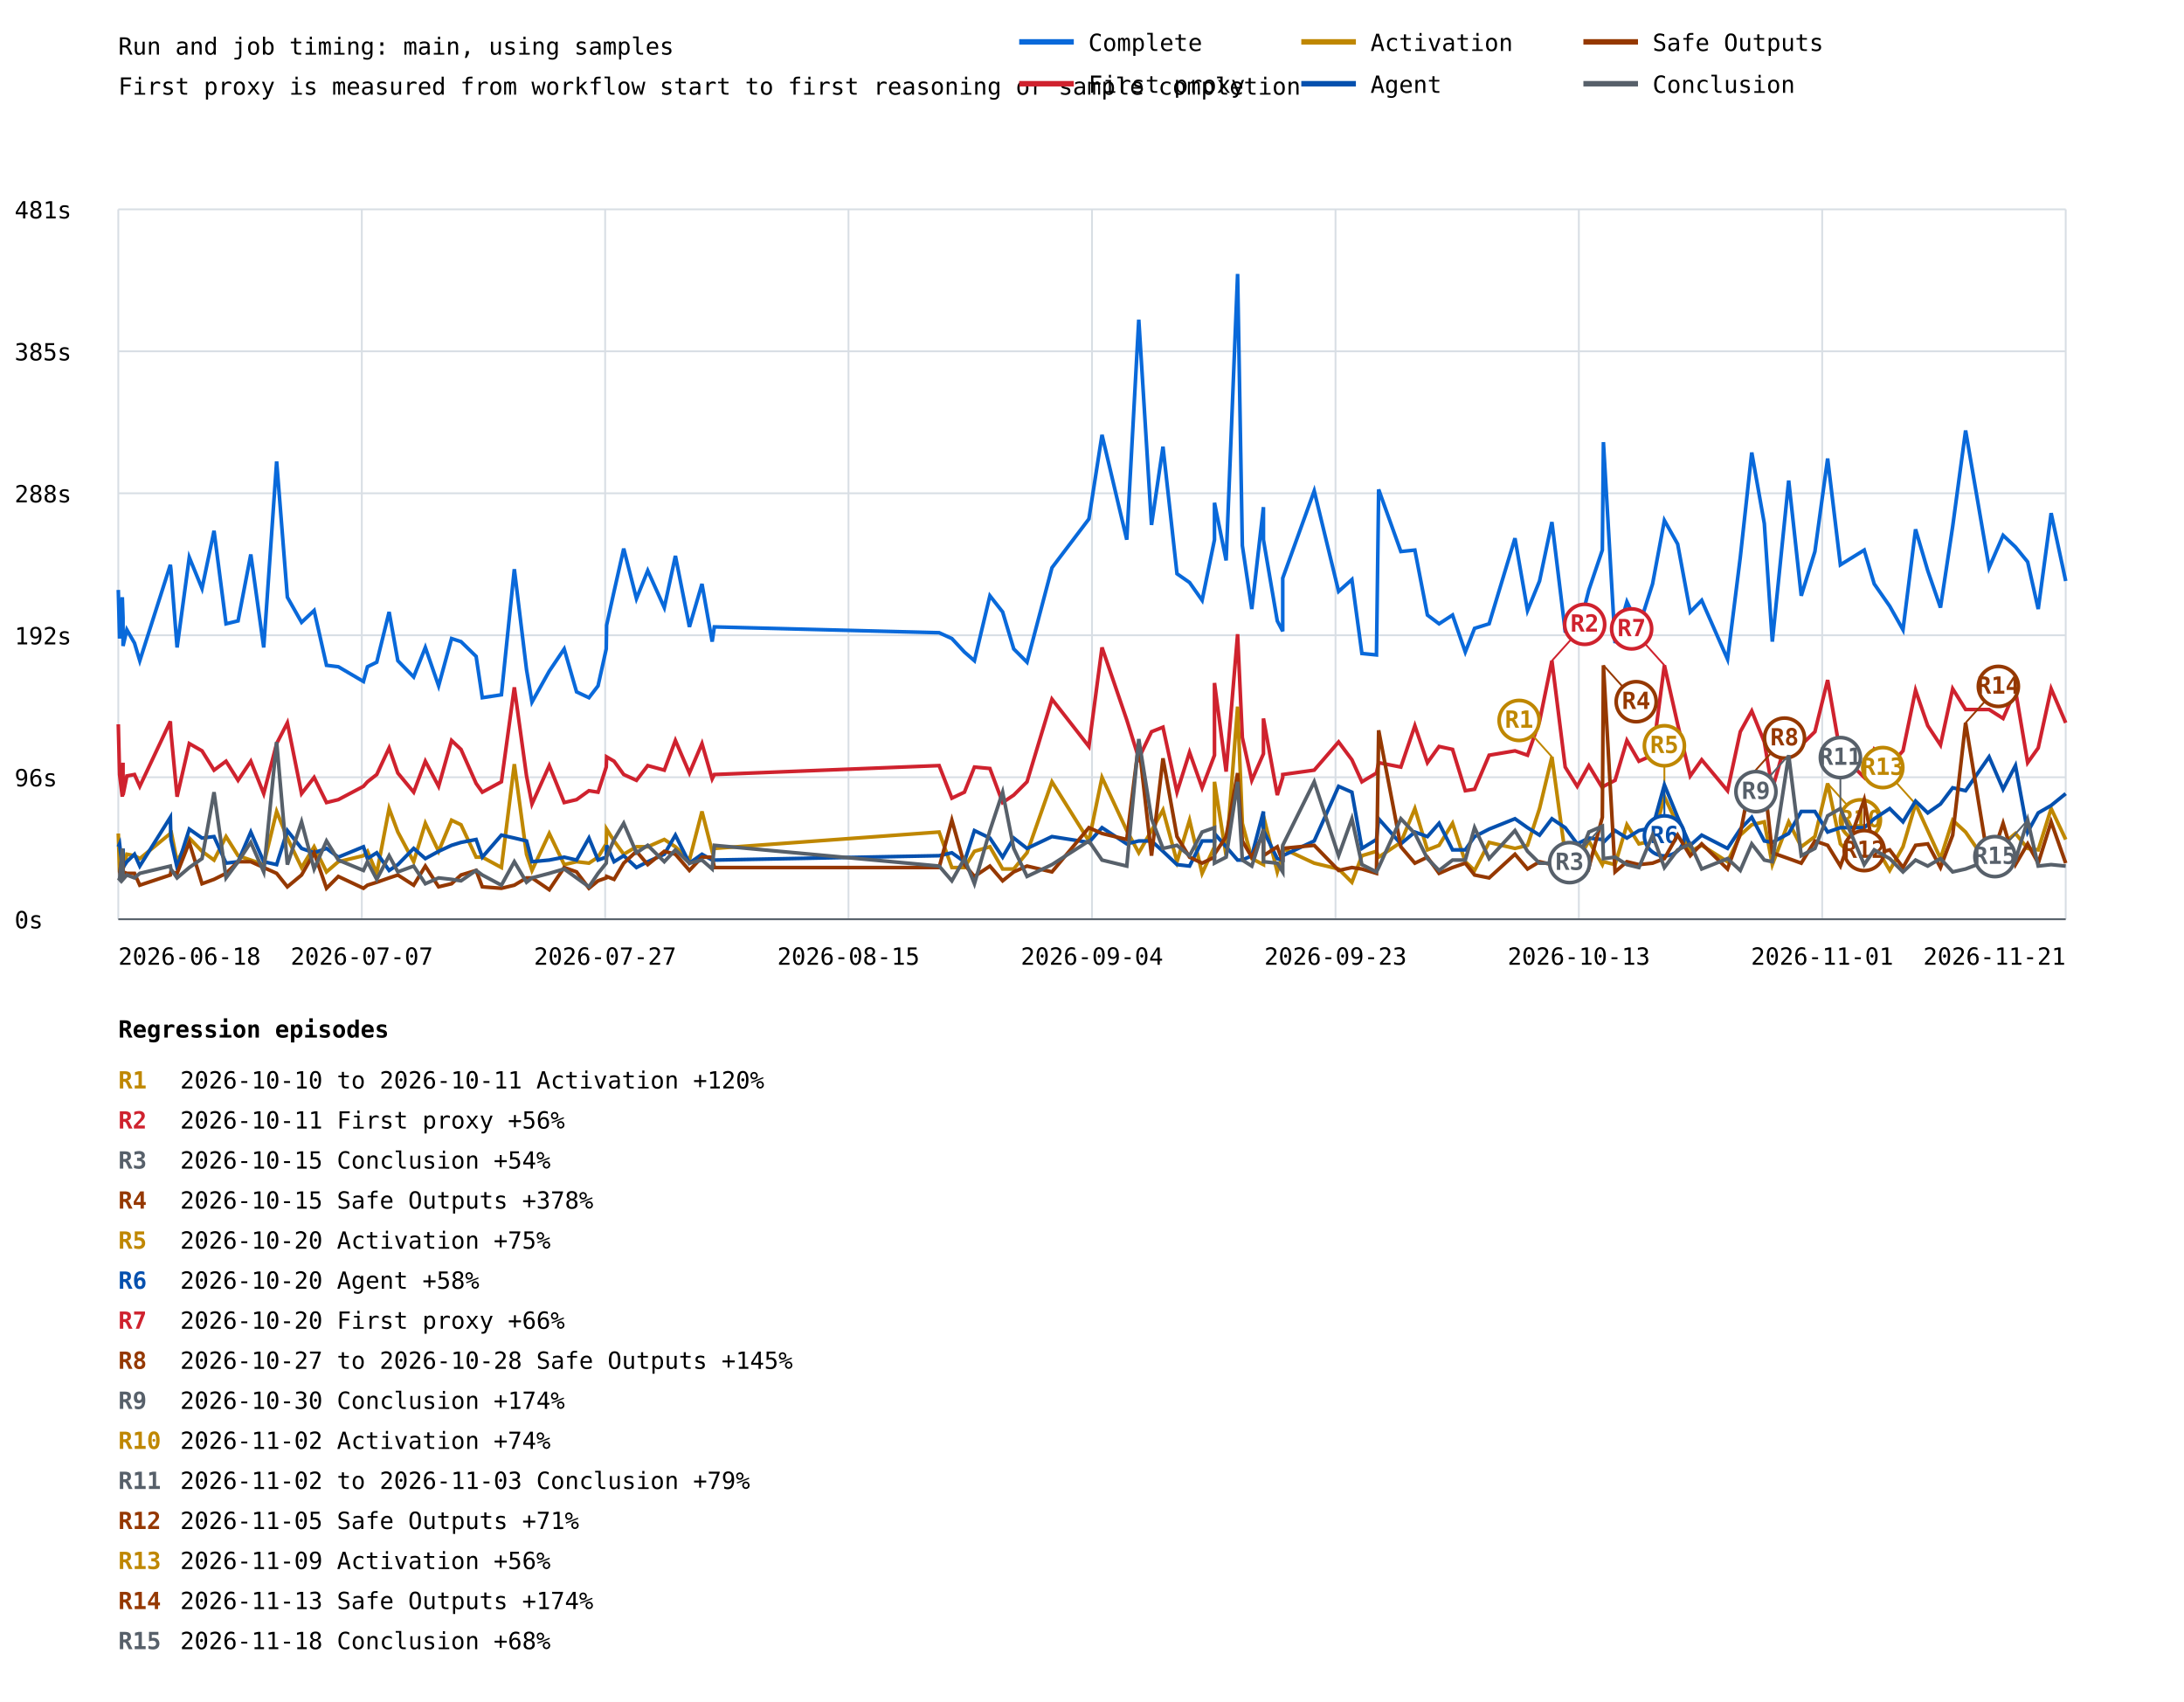
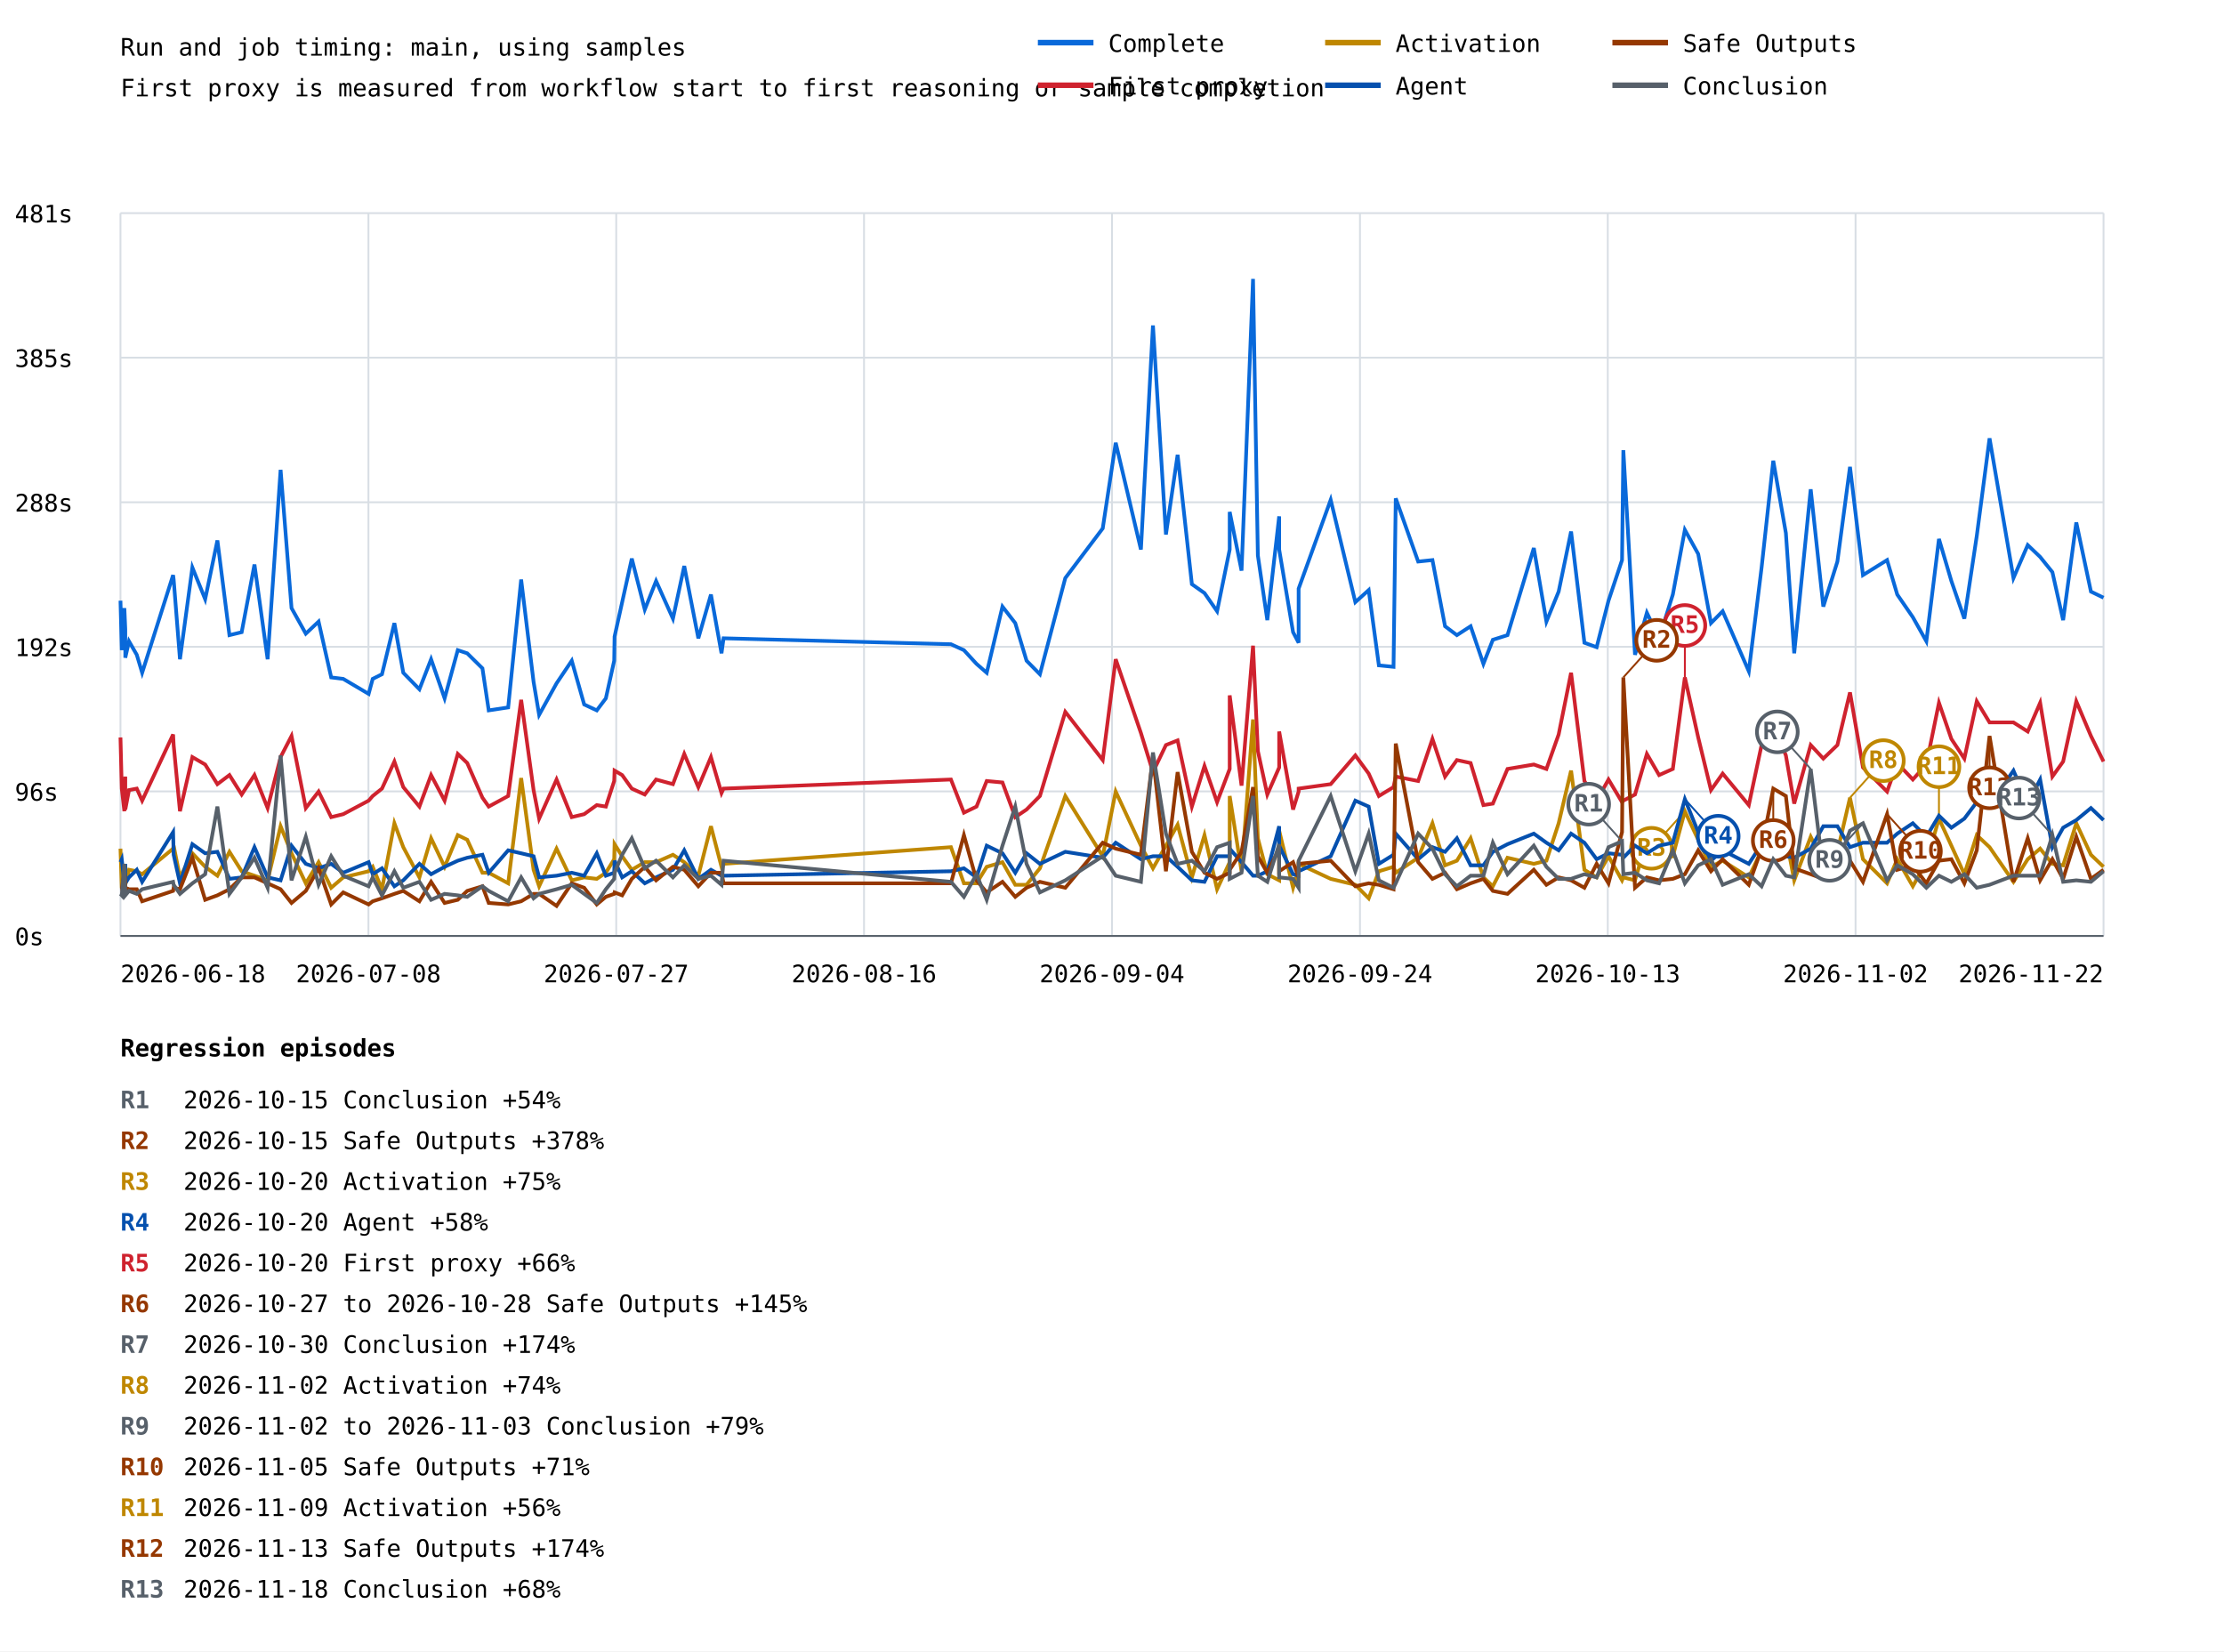
- <svg xmlns="http://www.w3.org/2000/svg" width="1200" height="935" viewBox="0 0 1200 935">
+ <svg xmlns="http://www.w3.org/2000/svg" width="1200" height="891" viewBox="0 0 1200 891">
  <rect width="100%" height="100%" fill="white" />
  <style>text{font-family:ui-monospace,monospace;font-size:13px}.axis{stroke:#57606a;stroke-width:1}.grid{stroke:#d8dee4;stroke-width:1}</style>
  <text x="65" y="30" font-size="20">Run and job timing: main, using samples</text>
  <text x="65" y="52">First proxy is measured from workflow start to first reasoning or sample completion</text>
  <line class="grid" x1="65" y1="505.0" x2="1135" y2="505.0" />
  <text x="8" y="510.0">0s</text>
  <line class="grid" x1="65" y1="427.0" x2="1135" y2="427.0" />
  <text x="8" y="432.0">96s</text>
  <line class="grid" x1="65" y1="349.0" x2="1135" y2="349.0" />
  <text x="8" y="354.0">192s</text>
  <line class="grid" x1="65" y1="271.0" x2="1135" y2="271.0" />
  <text x="8" y="276.0">288s</text>
  <line class="grid" x1="65" y1="193.0" x2="1135" y2="193.0" />
  <text x="8" y="198.0">385s</text>
  <line class="grid" x1="65" y1="115.0" x2="1135" y2="115.0" />
  <text x="8" y="120.0">481s</text>
  <line class="grid" x1="65.0" y1="115" x2="65.0" y2="505" />
  <line class="grid" x1="198.8" y1="115" x2="198.8" y2="505" />
  <line class="grid" x1="332.5" y1="115" x2="332.5" y2="505" />
  <line class="grid" x1="466.2" y1="115" x2="466.2" y2="505" />
  <line class="grid" x1="600.0" y1="115" x2="600.0" y2="505" />
  <line class="grid" x1="733.8" y1="115" x2="733.8" y2="505" />
  <line class="grid" x1="867.5" y1="115" x2="867.5" y2="505" />
  <line class="grid" x1="1001.2" y1="115" x2="1001.2" y2="505" />
  <line class="grid" x1="1135.0" y1="115" x2="1135.0" y2="505" />
-   <polyline points="65.0,324.1 65.7,350.8 67.2,328.1 67.6,339.5 67.6,354.9 69.7,346.0 73.9,353.3 76.8,363.0 93.6,310.3 93.9,312.7 97.3,355.7 104.0,306.2 111.0,323.3 117.6,291.6 124.2,342.7 130.8,341.1 137.8,304.6 144.9,355.7 152.0,253.5 157.9,328.1 165.7,341.9 172.6,335.4 179.4,365.5 185.9,366.3 199.7,374.4 201.9,366.3 207.0,363.8 213.8,336.2 218.6,363.0 227.3,371.9 233.7,355.7 241.0,376.8 248.1,350.8 253.3,352.5 261.6,360.6 265.0,383.3 275.5,381.7 282.6,312.7 289.3,367.9 292.3,385.7 301.8,368.7 310.0,356.5 316.8,380.1 323.6,383.3 328.6,376.8 333.1,356.5 333.3,343.5 337.4,324.9 342.7,301.4 349.7,328.9 355.9,313.5 365.0,333.8 371.1,305.4 378.8,344.4 385.7,320.8 391.3,352.5 392.5,344.4 516.0,347.6 523.0,350.8 529.9,358.2 535.4,363.0 543.9,327.3 550.9,336.2 557.0,356.5 564.3,363.8 578.0,311.9 598.3,285.1 605.5,238.9 619.1,296.5 625.7,175.6 632.7,288.4 639.0,245.4 646.7,315.2 653.6,320.0 660.5,329.8 667.3,296.5 667.3,276.2 673.7,307.9 680.0,150.5 682.6,299.7 687.8,334.6 694.2,278.6 694.2,296.5 701.8,341.1 704.8,346.8 704.8,317.6 722.1,269.7 735.5,324.9 742.8,318.4 748.3,359.0 756.3,359.8 757.5,268.9 769.7,303.0 777.4,302.2 784.3,337.9 790.7,342.7 798.1,337.9 805.1,358.2 810.2,345.2 818.2,342.7 832.4,295.7 839.3,335.4 845.9,319.2 852.7,286.8 860.0,346.8 866.6,349.2 873.0,324.1 880.4,302.2 881.0,242.9 887.4,353.3 893.9,330.6 900.5,344.4 908.0,320.8 914.5,285.9 921.8,298.9 928.7,336.2 935.0,329.8 949.2,362.2 956.2,306.2 962.5,248.6 969.4,287.6 973.8,352.5 982.8,264.0 989.7,327.3 997.2,303.0 1004.2,251.9 1011.2,310.3 1024.3,302.2 1029.8,320.8 1038.3,333.0 1045.6,346.0 1052.5,290.8 1059.2,313.5 1066.2,333.8 1072.9,289.2 1080.0,236.5 1092.9,311.9 1100.6,294.1 1107.4,300.5 1114.1,308.7 1119.9,334.6 1127.0,281.9 1135.0,319.2" fill="none" stroke="#0969da" stroke-width="2" />
-   <polyline points="65.0,397.9 65.7,425.5 67.2,437.7 67.6,419.0 67.6,436.8 69.7,426.3 73.9,425.5 76.8,432.0 93.6,396.3 93.9,402.0 97.3,437.7 104.0,408.5 111.0,412.5 117.6,423.1 124.2,418.2 130.8,428.7 137.8,418.2 144.9,436.0 152.0,408.5 157.9,397.1 165.7,436.0 172.6,427.1 179.4,440.9 185.9,439.3 199.7,432.0 201.9,429.5 207.0,425.5 213.8,410.9 218.6,424.7 227.3,435.2 233.7,418.2 241.0,432.0 248.1,406.8 253.3,411.7 261.6,430.4 265.0,435.2 275.5,429.5 282.6,377.6 289.3,426.3 292.3,441.7 301.8,420.6 310.0,440.9 316.8,439.3 323.6,434.4 328.6,435.2 333.1,421.4 333.3,415.8 337.4,418.2 342.7,425.5 349.7,428.7 355.9,420.6 365.0,423.1 371.1,406.8 378.8,424.7 385.7,408.5 391.3,427.9 392.5,425.5 516.0,420.6 523.0,438.5 529.9,435.2 535.4,421.4 543.9,422.2 550.9,440.9 557.0,436.8 564.3,429.5 578.0,384.1 598.3,410.1 605.5,355.7 619.1,395.5 625.7,416.6 632.7,402.0 639.0,399.5 646.7,435.2 653.6,413.3 660.5,432.8 667.3,414.9 667.3,375.2 673.7,423.9 680.0,348.4 682.6,405.2 687.8,428.7 694.2,414.1 694.2,394.7 701.8,436.8 704.8,427.1 704.8,425.5 722.1,423.1 735.5,407.6 742.8,417.4 748.3,429.5 756.3,424.7 757.5,419.0 769.7,421.4 777.4,398.7 784.3,419.0 790.7,410.1 798.1,411.7 805.1,434.4 810.2,433.6 818.2,414.9 832.4,412.5 839.3,414.9 845.9,396.3 852.7,363.0 860.0,421.4 866.6,432.0 873.0,420.6 880.4,432.8 881.0,432.0 887.4,428.7 893.9,406.8 900.5,418.2 908.0,414.9 914.5,365.5 921.8,397.9 928.7,426.3 935.0,417.4 949.2,434.4 956.2,402.0 962.5,390.6 969.4,407.6 973.8,433.6 982.8,402.0 989.7,409.3 997.2,402.0 1004.2,373.6 1011.2,414.1 1024.3,427.1 1029.8,411.7 1038.3,420.6 1045.6,412.5 1052.5,379.2 1059.2,398.7 1066.2,409.3 1072.9,378.4 1080.0,389.8 1092.9,389.8 1100.6,394.7 1107.4,379.2 1114.1,419.0 1119.9,410.9 1127.0,378.4 1135.0,397.1" fill="none" stroke="#cf222e" stroke-width="2" />
-   <line x1="852.7" y1="363.0" x2="870.7" y2="343.0" stroke="#cf222e" stroke-width="1" />
-   <circle cx="870.7" cy="343.0" r="11" fill="white" stroke="#cf222e" stroke-width="2" />
-   <text x="870.7" y="347.0" fill="#cf222e" font-size="10" font-weight="bold" text-anchor="middle">R2</text>
-   <line x1="914.5" y1="365.5" x2="896.5" y2="345.5" stroke="#cf222e" stroke-width="1" />
-   <circle cx="896.5" cy="345.5" r="11" fill="white" stroke="#cf222e" stroke-width="2" />
-   <text x="896.5" y="349.5" fill="#cf222e" font-size="10" font-weight="bold" text-anchor="middle">R7</text>
-   <polyline points="65.0,457.9 65.7,479.0 67.2,475.8 67.6,466.9 67.6,477.4 69.7,469.3 73.9,470.1 76.8,471.7 93.6,457.9 93.9,456.3 97.3,473.4 104.0,460.4 111.0,467.7 117.6,472.5 124.2,459.6 130.8,470.1 137.8,472.5 144.9,475.0 152.0,445.8 157.9,460.4 165.7,476.6 172.6,465.2 179.4,479.0 185.9,473.4 199.7,470.1 201.9,467.7 207.0,479.8 213.8,444.2 218.6,457.1 227.3,473.4 233.7,452.3 241.0,467.7 248.1,450.6 253.3,453.1 261.6,470.9 265.0,470.9 275.5,476.6 282.6,419.8 289.3,469.3 292.3,478.2 301.8,457.9 310.0,475.0 316.8,473.4 323.6,474.2 328.6,470.9 333.1,463.6 333.3,455.5 337.4,462.0 342.7,469.3 349.7,465.2 355.9,465.2 365.0,461.2 371.1,465.2 378.8,472.5 385.7,445.8 391.3,467.7 392.5,466.1 516.0,457.1 523.0,476.6 529.9,476.6 535.4,467.7 543.9,465.2 550.9,477.4 557.0,477.4 564.3,468.5 578.0,429.5 598.3,462.0 605.5,427.1 619.1,456.3 625.7,468.5 632.7,456.3 639.0,445.0 646.7,473.4 653.6,450.6 660.5,479.8 667.3,465.2 667.3,429.5 673.7,470.1 680.0,388.2 682.6,452.3 687.8,471.7 694.2,475.0 694.2,448.2 701.8,479.0 704.8,469.3 704.8,466.1 722.1,474.2 735.5,477.4 742.8,484.7 748.3,470.1 756.3,467.7 757.5,470.9 769.7,462.8 777.4,444.2 784.3,466.9 790.7,464.4 798.1,452.3 805.1,473.4 810.2,478.2 818.2,462.8 832.4,466.1 839.3,464.4 845.9,444.2 852.7,415.8 860.0,469.3 866.6,473.4 873.0,462.0 880.4,475.0 881.0,473.4 887.4,475.0 893.9,453.1 900.5,463.6 908.0,462.0 914.5,437.7 921.8,453.1 928.7,467.7 935.0,464.4 949.2,473.4 956.2,458.8 962.5,453.1 969.4,451.5 973.8,475.0 982.8,451.5 989.7,465.2 997.2,459.6 1004.2,430.4 1011.2,463.6 1024.3,476.6 1029.8,463.6 1038.3,478.2 1045.6,465.2 1052.5,441.7 1059.2,456.3 1066.2,471.7 1072.9,450.6 1080.0,457.1 1092.9,475.8 1100.6,463.6 1107.4,457.9 1114.1,466.1 1119.9,466.9 1127.0,444.2 1135.0,461.2" fill="none" stroke="#bf8700" stroke-width="2" />
-   <line x1="852.7" y1="415.8" x2="834.7" y2="395.8" stroke="#bf8700" stroke-width="1" />
-   <circle cx="834.7" cy="395.8" r="11" fill="white" stroke="#bf8700" stroke-width="2" />
-   <text x="834.7" y="399.8" fill="#bf8700" font-size="10" font-weight="bold" text-anchor="middle">R1</text>
-   <line x1="914.5" y1="437.7" x2="914.5" y2="409.7" stroke="#bf8700" stroke-width="1" />
-   <circle cx="914.5" cy="409.7" r="11" fill="white" stroke="#bf8700" stroke-width="2" />
-   <text x="914.5" y="413.7" fill="#bf8700" font-size="10" font-weight="bold" text-anchor="middle">R5</text>
-   <line x1="1004.2" y1="430.4" x2="1022.2" y2="450.4" stroke="#bf8700" stroke-width="1" />
-   <circle cx="1022.2" cy="450.4" r="11" fill="white" stroke="#bf8700" stroke-width="2" />
-   <text x="1022.2" y="454.4" fill="#bf8700" font-size="10" font-weight="bold" text-anchor="middle">R10</text>
-   <line x1="1052.5" y1="441.7" x2="1034.5" y2="421.7" stroke="#bf8700" stroke-width="1" />
-   <circle cx="1034.5" cy="421.7" r="11" fill="white" stroke="#bf8700" stroke-width="2" />
-   <text x="1034.5" y="425.7" fill="#bf8700" font-size="10" font-weight="bold" text-anchor="middle">R13</text>
-   <polyline points="65.0,465.2 65.7,463.6 67.2,476.6 67.6,466.1 67.6,476.6 69.7,473.4 73.9,469.3 76.8,475.8 93.6,449.0 93.9,461.2 97.3,476.6 104.0,455.5 111.0,460.4 117.6,459.6 124.2,474.2 130.8,473.4 137.8,457.1 144.9,473.4 152.0,475.0 157.9,456.3 165.7,466.1 172.6,468.5 179.4,466.1 185.9,470.9 199.7,465.2 201.9,471.7 207.0,468.5 213.8,478.2 218.6,475.0 227.3,466.1 233.7,471.7 241.0,467.7 248.1,464.4 253.3,462.8 261.6,461.2 265.0,470.9 275.5,458.8 282.6,460.4 289.3,462.0 292.3,473.4 301.8,472.5 310.0,470.9 316.8,472.5 323.6,460.4 328.6,472.5 333.1,470.9 333.3,464.4 337.4,473.4 342.7,470.1 349.7,476.6 355.9,473.4 365.0,469.3 371.1,458.8 378.8,474.2 385.7,469.3 391.3,472.5 392.5,472.5 516.0,470.1 523.0,468.5 529.9,473.4 535.4,456.3 543.9,460.4 550.9,470.9 557.0,460.4 564.3,466.1 578.0,459.6 598.3,462.8 605.5,454.7 619.1,463.6 625.7,462.0 632.7,462.0 639.0,467.7 646.7,475.0 653.6,475.8 660.5,462.0 667.3,462.0 667.3,457.9 673.7,465.2 680.0,472.5 682.6,472.5 687.8,470.1 694.2,445.8 694.2,456.3 701.8,471.7 704.8,472.5 704.8,470.1 722.1,462.0 735.5,432.0 742.8,435.2 748.3,466.1 756.3,461.2 757.5,449.8 769.7,463.6 777.4,457.1 784.3,459.6 790.7,452.3 798.1,466.9 805.1,466.9 810.2,459.6 818.2,455.5 832.4,449.8 839.3,454.7 845.9,458.8 852.7,449.8 860.0,454.7 866.6,463.6 873.0,460.4 880.4,461.2 881.0,462.8 887.4,456.3 893.9,460.4 900.5,456.3 908.0,454.7 914.5,431.2 921.8,449.0 928.7,464.4 935.0,458.8 949.2,466.1 956.2,455.5 962.5,449.0 969.4,462.0 973.8,462.8 982.8,457.9 989.7,445.8 997.2,445.8 1004.2,457.1 1011.2,454.7 1024.3,454.7 1029.8,449.8 1038.3,444.2 1045.6,451.5 1052.5,440.1 1059.2,446.6 1066.2,441.7 1072.9,432.8 1080.0,434.4 1092.9,415.8 1100.6,433.6 1107.4,420.6 1114.1,457.1 1119.9,446.6 1127.0,442.5 1135.0,436.0" fill="none" stroke="#0550ae" stroke-width="2" />
-   <line x1="914.5" y1="431.2" x2="914.5" y2="459.2" stroke="#0550ae" stroke-width="1" />
-   <circle cx="914.5" cy="459.2" r="11" fill="white" stroke="#0550ae" stroke-width="2" />
-   <text x="914.5" y="463.2" fill="#0550ae" font-size="10" font-weight="bold" text-anchor="middle">R6</text>
-   <polyline points="65.0,479.8 65.7,479.8 67.2,470.1 67.6,475.8 67.6,479.0 69.7,479.8 73.9,479.8 76.8,486.3 93.6,480.7 93.9,479.0 97.3,479.8 104.0,462.8 111.0,485.5 117.6,483.1 124.2,479.8 130.8,473.4 137.8,473.4 144.9,476.6 152.0,479.8 157.9,487.2 165.7,480.7 172.6,468.5 179.4,488.0 185.9,481.5 199.7,488.0 201.9,486.3 207.0,484.7 213.8,482.3 218.6,480.7 227.3,486.3 233.7,475.8 241.0,487.2 248.1,485.5 253.3,480.7 261.6,478.2 265.0,487.2 275.5,488.0 282.6,486.3 289.3,482.3 292.3,482.3 301.8,488.8 310.0,476.6 316.8,479.0 323.6,488.0 328.6,483.9 333.1,482.3 333.3,481.5 337.4,483.1 342.7,474.2 349.7,467.7 355.9,475.0 365.0,467.7 371.1,469.3 378.8,478.2 385.7,470.9 391.3,470.9 392.5,476.6 516.0,476.6 523.0,450.6 529.9,475.0 535.4,481.5 543.9,475.8 550.9,483.9 557.0,479.0 564.3,475.8 578.0,479.0 598.3,454.7 605.5,457.9 619.1,461.2 625.7,408.5 632.7,470.1 639.0,416.6 646.7,459.6 653.6,470.9 660.5,474.2 667.3,470.9 667.3,469.3 673.7,459.6 680.0,424.7 682.6,462.0 687.8,470.9 694.2,457.9 694.2,470.1 701.8,465.2 704.8,473.4 704.8,466.1 722.1,464.4 735.5,478.2 742.8,476.6 748.3,477.4 756.3,479.8 757.5,401.2 769.7,465.2 777.4,474.2 784.3,470.9 790.7,479.8 798.1,476.6 805.1,474.2 810.2,480.7 818.2,482.3 832.4,469.3 839.3,477.4 845.9,473.4 852.7,475.0 860.0,479.0 866.6,466.1 873.0,476.6 880.4,449.0 881.0,365.5 887.4,479.0 893.9,473.4 900.5,475.0 908.0,474.2 914.5,471.7 921.8,458.8 928.7,470.1 935.0,463.6 949.2,477.4 956.2,457.9 962.5,425.5 969.4,429.5 973.8,468.5 982.8,471.7 989.7,474.2 997.2,462.0 1004.2,464.4 1011.2,475.8 1024.3,439.3 1029.8,469.3 1038.3,466.9 1045.6,476.6 1052.5,464.4 1059.2,463.6 1066.2,476.6 1072.9,458.8 1080.0,397.1 1092.9,475.8 1100.6,452.3 1107.4,475.0 1114.1,463.6 1119.9,474.2 1127.0,451.5 1135.0,474.2" fill="none" stroke="#953800" stroke-width="2" />
-   <line x1="881.0" y1="365.5" x2="899.0" y2="385.5" stroke="#953800" stroke-width="1" />
-   <circle cx="899.0" cy="385.5" r="11" fill="white" stroke="#953800" stroke-width="2" />
-   <text x="899.0" y="389.5" fill="#953800" font-size="10" font-weight="bold" text-anchor="middle">R4</text>
-   <line x1="962.5" y1="425.5" x2="980.5" y2="405.5" stroke="#953800" stroke-width="1" />
-   <circle cx="980.5" cy="405.5" r="11" fill="white" stroke="#953800" stroke-width="2" />
-   <text x="980.5" y="409.5" fill="#953800" font-size="10" font-weight="bold" text-anchor="middle">R8</text>
-   <line x1="1024.3" y1="439.3" x2="1024.3" y2="467.3" stroke="#953800" stroke-width="1" />
-   <circle cx="1024.3" cy="467.3" r="11" fill="white" stroke="#953800" stroke-width="2" />
-   <text x="1024.3" y="471.3" fill="#953800" font-size="10" font-weight="bold" text-anchor="middle">R12</text>
-   <line x1="1080.0" y1="397.1" x2="1098.0" y2="377.1" stroke="#953800" stroke-width="1" />
-   <circle cx="1098.0" cy="377.1" r="11" fill="white" stroke="#953800" stroke-width="2" />
-   <text x="1098.0" y="381.1" fill="#953800" font-size="10" font-weight="bold" text-anchor="middle">R14</text>
-   <polyline points="65.0,482.3 65.7,483.1 67.2,466.1 67.6,481.5 67.6,483.1 69.7,480.7 73.9,482.3 76.8,479.8 93.6,475.8 93.9,477.4 97.3,482.3 104.0,476.6 111.0,471.7 117.6,435.2 124.2,482.3 130.8,473.4 137.8,462.8 144.9,479.0 152.0,407.6 157.9,475.0 165.7,451.5 172.6,477.4 179.4,462.0 185.9,472.5 199.7,478.2 201.9,473.4 207.0,483.1 213.8,470.1 218.6,479.0 227.3,475.8 233.7,485.5 241.0,482.3 248.1,483.1 253.3,483.9 261.6,478.2 265.0,480.7 275.5,486.3 282.6,473.4 289.3,484.7 292.3,482.3 301.8,479.8 310.0,477.4 316.8,482.3 323.6,487.2 328.6,479.8 333.1,474.2 333.3,470.9 337.4,461.2 342.7,452.3 349.7,468.5 355.9,464.4 365.0,473.4 371.1,466.9 378.8,474.2 385.7,472.5 391.3,477.4 392.5,464.4 516.0,475.8 523.0,483.9 529.9,471.7 535.4,485.5 543.9,456.3 550.9,435.2 557.0,466.1 564.3,481.5 578.0,475.0 598.3,462.0 605.5,472.5 619.1,475.8 625.7,406.0 632.7,449.8 639.0,466.1 646.7,464.4 653.6,470.1 660.5,457.1 667.3,454.7 667.3,474.2 673.7,470.9 680.0,429.5 682.6,472.5 687.8,475.8 694.2,455.5 694.2,473.4 701.8,474.2 704.8,479.0 704.8,464.4 722.1,429.5 735.5,470.1 742.8,449.8 748.3,475.0 756.3,479.0 757.5,476.6 769.7,449.8 777.4,457.9 784.3,471.7 790.7,478.2 798.1,472.5 805.1,472.5 810.2,454.7 818.2,471.7 832.4,456.3 839.3,467.7 845.9,474.2 852.7,474.2 860.0,471.7 866.6,473.4 873.0,457.1 880.4,453.9 881.0,471.7 887.4,470.9 893.9,475.0 900.5,476.6 908.0,458.8 914.5,476.6 921.8,466.9 928.7,463.6 935.0,477.4 949.2,471.7 956.2,478.2 962.5,463.6 969.4,472.5 973.8,473.4 982.8,414.9 989.7,470.1 997.2,466.1 1004.2,448.2 1011.2,444.2 1024.3,475.0 1029.8,466.9 1038.3,471.7 1045.6,479.0 1052.5,472.5 1059.2,475.8 1066.2,471.7 1072.9,479.0 1080.0,477.4 1092.9,472.5 1100.6,472.5 1107.4,472.5 1114.1,450.6 1119.9,475.8 1127.0,475.0 1135.0,475.8" fill="none" stroke="#57606a" stroke-width="2" />
-   <line x1="880.4" y1="453.9" x2="862.4" y2="473.9" stroke="#57606a" stroke-width="1" />
-   <circle cx="862.4" cy="473.9" r="11" fill="white" stroke="#57606a" stroke-width="2" />
-   <text x="862.4" y="477.9" fill="#57606a" font-size="10" font-weight="bold" text-anchor="middle">R3</text>
-   <line x1="982.8" y1="414.9" x2="964.8" y2="434.9" stroke="#57606a" stroke-width="1" />
-   <circle cx="964.8" cy="434.9" r="11" fill="white" stroke="#57606a" stroke-width="2" />
-   <text x="964.8" y="438.9" fill="#57606a" font-size="10" font-weight="bold" text-anchor="middle">R9</text>
-   <line x1="1011.2" y1="444.2" x2="1011.2" y2="416.2" stroke="#57606a" stroke-width="1" />
-   <circle cx="1011.2" cy="416.2" r="11" fill="white" stroke="#57606a" stroke-width="2" />
-   <text x="1011.2" y="420.2" fill="#57606a" font-size="10" font-weight="bold" text-anchor="middle">R11</text>
-   <line x1="1114.1" y1="450.6" x2="1096.1" y2="470.6" stroke="#57606a" stroke-width="1" />
-   <circle cx="1096.1" cy="470.6" r="11" fill="white" stroke="#57606a" stroke-width="2" />
-   <text x="1096.1" y="474.6" fill="#57606a" font-size="10" font-weight="bold" text-anchor="middle">R15</text>
+   <polyline points="65.0,324.1 65.7,350.8 67.1,328.1 67.6,339.5 67.6,354.9 69.6,346.0 73.8,353.3 76.7,363.0 93.4,310.3 93.7,312.7 97.1,355.7 103.8,306.2 110.7,323.3 117.3,291.6 123.8,342.7 130.4,341.1 137.3,304.6 144.4,355.7 151.4,253.5 157.3,328.1 165.0,341.9 171.9,335.4 178.7,365.5 185.2,366.3 198.9,374.4 201.1,366.3 206.1,363.8 212.8,336.2 217.6,363.0 226.3,371.9 232.6,355.7 239.9,376.8 247.0,350.8 252.1,352.5 260.3,360.6 263.7,383.3 274.2,381.7 281.2,312.7 287.9,367.9 290.9,385.7 300.3,368.7 308.5,356.5 315.2,380.1 322.0,383.3 326.9,376.8 331.4,356.5 331.6,343.5 335.7,324.9 340.9,301.4 347.9,328.9 354.0,313.5 363.1,333.8 369.2,305.4 376.8,344.4 383.6,320.8 389.3,352.5 390.4,344.4 513.1,347.6 520.1,350.8 526.9,358.2 532.4,363.0 540.9,327.3 547.8,336.2 553.9,356.5 561.1,363.8 574.8,311.9 595.0,285.1 602.0,238.9 615.6,296.5 622.1,175.6 629.1,288.4 635.4,245.4 643.1,315.2 649.9,320.0 656.7,329.8 663.5,296.5 663.5,276.2 669.9,307.9 676.1,150.5 678.7,299.7 683.8,334.6 690.2,278.6 690.2,296.5 697.7,341.1 700.7,346.8 700.7,317.6 718.0,269.7 731.3,324.9 738.5,318.4 744.0,359.0 751.9,359.8 753.1,268.9 765.2,303.0 772.9,302.2 779.7,337.9 786.1,342.7 793.5,337.9 800.4,358.2 805.5,345.2 813.4,342.7 827.6,295.7 834.4,335.4 841.0,319.2 847.7,286.8 854.9,346.8 861.5,349.2 867.9,324.1 875.2,302.2 875.9,242.9 882.2,353.3 888.6,330.6 895.2,344.4 902.6,320.8 909.1,285.9 916.3,298.9 923.2,336.2 929.5,329.8 943.6,362.2 950.5,306.2 956.8,248.6 963.6,287.6 968.1,352.5 977.0,264.0 983.8,327.3 991.4,303.0 998.2,251.9 1005.2,310.3 1018.2,302.2 1023.7,320.8 1032.1,333.0 1039.4,346.0 1046.2,290.8 1052.9,313.5 1059.9,333.8 1066.6,289.2 1073.5,236.5 1086.4,311.9 1094.1,294.1 1100.8,300.5 1107.4,308.7 1113.2,334.6 1120.3,281.9 1128.2,319.2 1135.0,322.5" fill="none" stroke="#0969da" stroke-width="2" />
+   <polyline points="65.0,397.9 65.7,425.5 67.1,437.7 67.6,419.0 67.6,436.8 69.6,426.3 73.8,425.5 76.7,432.0 93.4,396.3 93.7,402.0 97.1,437.7 103.8,408.5 110.7,412.5 117.3,423.1 123.8,418.2 130.4,428.7 137.3,418.2 144.4,436.0 151.4,408.5 157.3,397.1 165.0,436.0 171.9,427.1 178.7,440.9 185.2,439.3 198.9,432.0 201.1,429.5 206.1,425.5 212.8,410.9 217.6,424.7 226.3,435.2 232.6,418.2 239.9,432.0 247.0,406.8 252.1,411.7 260.3,430.4 263.7,435.2 274.2,429.5 281.2,377.6 287.9,426.3 290.9,441.7 300.3,420.6 308.5,440.9 315.2,439.3 322.0,434.4 326.9,435.2 331.4,421.4 331.6,415.8 335.7,418.2 340.9,425.5 347.9,428.7 354.0,420.6 363.1,423.1 369.2,406.8 376.8,424.7 383.6,408.5 389.3,427.9 390.4,425.5 513.1,420.6 520.1,438.5 526.9,435.2 532.4,421.4 540.9,422.2 547.8,440.9 553.9,436.8 561.1,429.5 574.8,384.1 595.0,410.1 602.0,355.7 615.6,395.5 622.1,416.6 629.1,402.0 635.4,399.5 643.1,435.2 649.9,413.3 656.7,432.8 663.5,414.9 663.5,375.2 669.9,423.9 676.1,348.4 678.7,405.2 683.8,428.7 690.2,414.1 690.2,394.7 697.7,436.8 700.7,427.1 700.7,425.5 718.0,423.1 731.3,407.6 738.5,417.4 744.0,429.5 751.9,424.7 753.1,419.0 765.2,421.4 772.9,398.7 779.7,419.0 786.1,410.1 793.5,411.7 800.4,434.4 805.5,433.6 813.4,414.9 827.6,412.5 834.4,414.9 841.0,396.3 847.7,363.0 854.9,421.4 861.5,432.0 867.9,420.6 875.2,432.8 875.9,432.0 882.2,428.7 888.6,406.8 895.2,418.2 902.6,414.9 909.1,365.5 916.3,397.9 923.2,426.3 929.5,417.4 943.6,434.4 950.5,402.0 956.8,390.6 963.6,407.6 968.1,433.6 977.0,402.0 983.8,409.3 991.4,402.0 998.2,373.6 1005.2,414.1 1018.2,427.1 1023.7,411.7 1032.1,420.6 1039.4,412.5 1046.2,379.2 1052.9,398.7 1059.9,409.3 1066.6,378.4 1073.5,389.8 1086.4,389.8 1094.1,394.7 1100.8,379.2 1107.4,419.0 1113.2,410.9 1120.3,378.4 1128.2,397.1 1135.0,410.9" fill="none" stroke="#cf222e" stroke-width="2" />
+   <line x1="909.1" y1="365.5" x2="909.1" y2="337.5" stroke="#cf222e" stroke-width="1" />
+   <circle cx="909.1" cy="337.5" r="11" fill="white" stroke="#cf222e" stroke-width="2" />
+   <text x="909.1" y="341.5" fill="#cf222e" font-size="10" font-weight="bold" text-anchor="middle">R5</text>
+   <polyline points="65.0,457.9 65.7,479.0 67.1,475.8 67.6,466.9 67.6,477.4 69.6,469.3 73.8,470.1 76.7,471.7 93.4,457.9 93.7,456.3 97.1,473.4 103.8,460.4 110.7,467.7 117.3,472.5 123.8,459.6 130.4,470.1 137.3,472.5 144.4,475.0 151.4,445.8 157.3,460.4 165.0,476.6 171.9,465.2 178.7,479.0 185.2,473.4 198.9,470.1 201.1,467.7 206.1,479.8 212.8,444.2 217.6,457.1 226.3,473.4 232.6,452.3 239.9,467.7 247.0,450.6 252.1,453.1 260.3,470.9 263.7,470.9 274.2,476.6 281.2,419.8 287.9,469.3 290.9,478.2 300.3,457.9 308.5,475.0 315.2,473.4 322.0,474.2 326.9,470.9 331.4,463.6 331.6,455.5 335.7,462.0 340.9,469.3 347.9,465.2 354.0,465.2 363.1,461.2 369.2,465.2 376.8,472.5 383.6,445.8 389.3,467.7 390.4,466.1 513.1,457.1 520.1,476.6 526.9,476.6 532.4,467.7 540.9,465.2 547.8,477.4 553.9,477.4 561.1,468.5 574.8,429.5 595.0,462.0 602.0,427.1 615.6,456.3 622.1,468.5 629.1,456.3 635.4,445.0 643.1,473.4 649.9,450.6 656.7,479.8 663.5,465.2 663.5,429.5 669.9,470.1 676.1,388.2 678.7,452.3 683.8,471.7 690.2,475.0 690.2,448.2 697.7,479.0 700.7,469.3 700.7,466.1 718.0,474.2 731.3,477.4 738.5,484.7 744.0,470.1 751.9,467.7 753.1,470.9 765.2,462.8 772.9,444.2 779.7,466.9 786.1,464.4 793.5,452.3 800.4,473.4 805.5,478.2 813.4,462.8 827.6,466.1 834.4,464.4 841.0,444.2 847.7,415.8 854.9,469.3 861.5,473.4 867.9,462.0 875.2,475.0 875.9,473.4 882.2,475.0 888.6,453.1 895.2,463.6 902.6,462.0 909.1,437.7 916.3,453.1 923.2,467.7 929.5,464.4 943.6,473.4 950.5,458.8 956.8,453.1 963.6,451.5 968.1,475.0 977.0,451.5 983.8,465.2 991.4,459.6 998.2,430.4 1005.2,463.6 1018.2,476.6 1023.7,463.6 1032.1,478.2 1039.4,465.2 1046.2,441.7 1052.9,456.3 1059.9,471.7 1066.6,450.6 1073.5,457.1 1086.4,475.8 1094.1,463.6 1100.8,457.9 1107.4,466.1 1113.2,466.9 1120.3,444.2 1128.2,461.2 1135.0,467.7" fill="none" stroke="#bf8700" stroke-width="2" />
+   <line x1="909.1" y1="437.7" x2="891.1" y2="457.7" stroke="#bf8700" stroke-width="1" />
+   <circle cx="891.1" cy="457.7" r="11" fill="white" stroke="#bf8700" stroke-width="2" />
+   <text x="891.1" y="461.7" fill="#bf8700" font-size="10" font-weight="bold" text-anchor="middle">R3</text>
+   <line x1="998.2" y1="430.4" x2="1016.2" y2="410.4" stroke="#bf8700" stroke-width="1" />
+   <circle cx="1016.2" cy="410.4" r="11" fill="white" stroke="#bf8700" stroke-width="2" />
+   <text x="1016.2" y="414.4" fill="#bf8700" font-size="10" font-weight="bold" text-anchor="middle">R8</text>
+   <line x1="1046.2" y1="441.7" x2="1046.2" y2="413.7" stroke="#bf8700" stroke-width="1" />
+   <circle cx="1046.2" cy="413.7" r="11" fill="white" stroke="#bf8700" stroke-width="2" />
+   <text x="1046.2" y="417.7" fill="#bf8700" font-size="10" font-weight="bold" text-anchor="middle">R11</text>
+   <polyline points="65.0,465.2 65.7,463.6 67.1,476.6 67.6,466.1 67.6,476.6 69.6,473.4 73.8,469.3 76.7,475.8 93.4,449.0 93.7,461.2 97.1,476.6 103.8,455.5 110.7,460.4 117.3,459.6 123.8,474.2 130.4,473.4 137.3,457.1 144.4,473.4 151.4,475.0 157.3,456.3 165.0,466.1 171.9,468.5 178.7,466.1 185.2,470.9 198.9,465.2 201.1,471.7 206.1,468.5 212.8,478.2 217.6,475.0 226.3,466.1 232.6,471.7 239.9,467.7 247.0,464.4 252.1,462.8 260.3,461.2 263.7,470.9 274.2,458.8 281.2,460.4 287.9,462.0 290.9,473.4 300.3,472.5 308.5,470.9 315.2,472.5 322.0,460.4 326.9,472.5 331.4,470.9 331.6,464.4 335.7,473.4 340.9,470.1 347.9,476.6 354.0,473.4 363.1,469.3 369.2,458.8 376.8,474.2 383.6,469.3 389.3,472.5 390.4,472.5 513.1,470.1 520.1,468.5 526.9,473.4 532.4,456.3 540.9,460.4 547.8,470.9 553.9,460.4 561.1,466.1 574.8,459.6 595.0,462.8 602.0,454.7 615.6,463.6 622.1,462.0 629.1,462.0 635.4,467.7 643.1,475.0 649.9,475.8 656.7,462.0 663.5,462.0 663.5,457.9 669.9,465.2 676.1,472.5 678.7,472.5 683.8,470.1 690.2,445.8 690.2,456.3 697.7,471.7 700.7,472.5 700.7,470.1 718.0,462.0 731.3,432.0 738.5,435.2 744.0,466.1 751.9,461.2 753.1,449.8 765.2,463.6 772.9,457.1 779.7,459.6 786.1,452.3 793.5,466.9 800.4,466.9 805.5,459.6 813.4,455.5 827.6,449.8 834.4,454.7 841.0,458.8 847.7,449.8 854.9,454.7 861.5,463.6 867.9,460.4 875.2,461.2 875.9,462.8 882.2,456.3 888.6,460.4 895.2,456.3 902.6,454.7 909.1,431.2 916.3,449.0 923.2,464.4 929.5,458.8 943.6,466.1 950.5,455.5 956.8,449.0 963.6,462.0 968.1,462.8 977.0,457.9 983.8,445.8 991.4,445.8 998.2,457.1 1005.2,454.7 1018.2,454.7 1023.7,449.8 1032.1,444.2 1039.4,451.5 1046.2,440.1 1052.9,446.6 1059.9,441.7 1066.6,432.8 1073.5,434.4 1086.4,415.8 1094.1,433.6 1100.8,420.6 1107.4,457.1 1113.2,446.6 1120.3,442.5 1128.2,436.0 1135.0,442.5" fill="none" stroke="#0550ae" stroke-width="2" />
+   <line x1="909.1" y1="431.2" x2="927.1" y2="451.2" stroke="#0550ae" stroke-width="1" />
+   <circle cx="927.1" cy="451.2" r="11" fill="white" stroke="#0550ae" stroke-width="2" />
+   <text x="927.1" y="455.2" fill="#0550ae" font-size="10" font-weight="bold" text-anchor="middle">R4</text>
+   <polyline points="65.0,479.8 65.7,479.8 67.1,470.1 67.6,475.8 67.6,479.0 69.6,479.8 73.8,479.8 76.7,486.3 93.4,480.7 93.7,479.0 97.1,479.8 103.8,462.8 110.7,485.5 117.3,483.1 123.8,479.8 130.4,473.4 137.3,473.4 144.4,476.6 151.4,479.8 157.3,487.2 165.0,480.7 171.9,468.5 178.7,488.0 185.2,481.5 198.9,488.0 201.1,486.3 206.1,484.7 212.8,482.3 217.6,480.7 226.3,486.3 232.6,475.8 239.9,487.2 247.0,485.5 252.1,480.7 260.3,478.2 263.7,487.2 274.2,488.0 281.2,486.3 287.9,482.3 290.9,482.3 300.3,488.8 308.5,476.6 315.2,479.0 322.0,488.0 326.9,483.9 331.4,482.3 331.6,481.5 335.7,483.1 340.9,474.2 347.9,467.7 354.0,475.0 363.1,467.7 369.2,469.3 376.8,478.2 383.6,470.9 389.3,470.9 390.4,476.6 513.1,476.6 520.1,450.6 526.9,475.0 532.4,481.5 540.9,475.8 547.8,483.9 553.9,479.0 561.1,475.8 574.8,479.0 595.0,454.7 602.0,457.9 615.6,461.2 622.1,408.5 629.1,470.1 635.4,416.6 643.1,459.6 649.9,470.9 656.7,474.2 663.5,470.9 663.5,469.3 669.9,459.6 676.1,424.7 678.7,462.0 683.8,470.9 690.2,457.9 690.2,470.1 697.7,465.2 700.7,473.4 700.7,466.1 718.0,464.4 731.3,478.2 738.5,476.6 744.0,477.4 751.9,479.8 753.1,401.2 765.2,465.2 772.9,474.2 779.7,470.9 786.1,479.8 793.5,476.6 800.4,474.2 805.5,480.7 813.4,482.3 827.6,469.3 834.4,477.4 841.0,473.4 847.7,475.0 854.9,479.0 861.5,466.1 867.9,476.6 875.2,449.0 875.9,365.5 882.2,479.0 888.6,473.4 895.2,475.0 902.6,474.2 909.1,471.7 916.3,458.8 923.2,470.1 929.5,463.6 943.6,477.4 950.5,457.9 956.8,425.5 963.6,429.5 968.1,468.5 977.0,471.7 983.8,474.2 991.4,462.0 998.2,464.4 1005.2,475.8 1018.2,439.3 1023.7,469.3 1032.1,466.9 1039.4,476.6 1046.2,464.4 1052.9,463.6 1059.9,476.6 1066.6,458.8 1073.5,397.1 1086.4,475.8 1094.1,452.3 1100.8,475.0 1107.4,463.6 1113.2,474.2 1120.3,451.5 1128.2,474.2 1135.0,469.3" fill="none" stroke="#953800" stroke-width="2" />
+   <line x1="875.9" y1="365.5" x2="893.9" y2="345.5" stroke="#953800" stroke-width="1" />
+   <circle cx="893.9" cy="345.5" r="11" fill="white" stroke="#953800" stroke-width="2" />
+   <text x="893.9" y="349.5" fill="#953800" font-size="10" font-weight="bold" text-anchor="middle">R2</text>
+   <line x1="956.8" y1="425.5" x2="956.8" y2="453.5" stroke="#953800" stroke-width="1" />
+   <circle cx="956.8" cy="453.5" r="11" fill="white" stroke="#953800" stroke-width="2" />
+   <text x="956.8" y="457.5" fill="#953800" font-size="10" font-weight="bold" text-anchor="middle">R6</text>
+   <line x1="1018.2" y1="439.3" x2="1036.2" y2="459.3" stroke="#953800" stroke-width="1" />
+   <circle cx="1036.2" cy="459.3" r="11" fill="white" stroke="#953800" stroke-width="2" />
+   <text x="1036.2" y="463.3" fill="#953800" font-size="10" font-weight="bold" text-anchor="middle">R10</text>
+   <line x1="1073.5" y1="397.1" x2="1073.5" y2="425.1" stroke="#953800" stroke-width="1" />
+   <circle cx="1073.5" cy="425.1" r="11" fill="white" stroke="#953800" stroke-width="2" />
+   <text x="1073.5" y="429.1" fill="#953800" font-size="10" font-weight="bold" text-anchor="middle">R12</text>
+   <polyline points="65.0,482.3 65.7,483.1 67.1,466.1 67.6,481.5 67.6,483.1 69.6,480.7 73.8,482.3 76.7,479.8 93.4,475.8 93.7,477.4 97.1,482.3 103.8,476.6 110.7,471.7 117.3,435.2 123.8,482.3 130.4,473.4 137.3,462.8 144.4,479.0 151.4,407.6 157.3,475.0 165.0,451.5 171.9,477.4 178.7,462.0 185.2,472.5 198.9,478.2 201.1,473.4 206.1,483.1 212.8,470.1 217.6,479.0 226.3,475.8 232.6,485.5 239.9,482.3 247.0,483.1 252.1,483.9 260.3,478.2 263.7,480.7 274.2,486.3 281.2,473.4 287.9,484.7 290.9,482.3 300.3,479.8 308.5,477.4 315.2,482.3 322.0,487.2 326.9,479.8 331.4,474.2 331.6,470.9 335.7,461.2 340.9,452.3 347.9,468.5 354.0,464.4 363.1,473.4 369.2,466.9 376.8,474.2 383.6,472.5 389.3,477.4 390.4,464.4 513.1,475.8 520.1,483.9 526.9,471.7 532.4,485.5 540.9,456.3 547.8,435.2 553.9,466.1 561.1,481.5 574.8,475.0 595.0,462.0 602.0,472.5 615.6,475.8 622.1,406.0 629.1,449.8 635.4,466.1 643.1,464.4 649.9,470.1 656.7,457.1 663.5,454.7 663.5,474.2 669.9,470.9 676.1,429.5 678.7,472.5 683.8,475.8 690.2,455.5 690.2,473.4 697.7,474.2 700.7,479.0 700.7,464.4 718.0,429.5 731.3,470.1 738.5,449.8 744.0,475.0 751.9,479.0 753.1,476.6 765.2,449.8 772.9,457.9 779.7,471.7 786.1,478.2 793.5,472.5 800.4,472.5 805.5,454.7 813.4,471.7 827.6,456.3 834.4,467.7 841.0,474.2 847.7,474.2 854.9,471.7 861.5,473.4 867.9,457.1 875.2,453.9 875.9,471.7 882.2,470.9 888.6,475.0 895.2,476.6 902.6,458.8 909.1,476.6 916.3,466.9 923.2,463.6 929.5,477.4 943.6,471.7 950.5,478.2 956.8,463.6 963.6,472.5 968.1,473.4 977.0,414.9 983.8,470.1 991.4,466.1 998.2,448.2 1005.2,444.2 1018.2,475.0 1023.7,466.9 1032.1,471.7 1039.4,479.0 1046.2,472.5 1052.9,475.8 1059.9,471.7 1066.6,479.0 1073.5,477.4 1086.4,472.5 1094.1,472.5 1100.8,472.5 1107.4,450.6 1113.2,475.8 1120.3,475.0 1128.2,475.8 1135.0,470.1" fill="none" stroke="#57606a" stroke-width="2" />
+   <line x1="875.2" y1="453.9" x2="857.2" y2="433.9" stroke="#57606a" stroke-width="1" />
+   <circle cx="857.2" cy="433.9" r="11" fill="white" stroke="#57606a" stroke-width="2" />
+   <text x="857.2" y="437.9" fill="#57606a" font-size="10" font-weight="bold" text-anchor="middle">R1</text>
+   <line x1="977.0" y1="414.9" x2="959.0" y2="394.9" stroke="#57606a" stroke-width="1" />
+   <circle cx="959.0" cy="394.9" r="11" fill="white" stroke="#57606a" stroke-width="2" />
+   <text x="959.0" y="398.9" fill="#57606a" font-size="10" font-weight="bold" text-anchor="middle">R7</text>
+   <line x1="1005.2" y1="444.2" x2="987.2" y2="464.2" stroke="#57606a" stroke-width="1" />
+   <circle cx="987.2" cy="464.2" r="11" fill="white" stroke="#57606a" stroke-width="2" />
+   <text x="987.2" y="468.2" fill="#57606a" font-size="10" font-weight="bold" text-anchor="middle">R9</text>
+   <line x1="1107.4" y1="450.6" x2="1089.4" y2="430.6" stroke="#57606a" stroke-width="1" />
+   <circle cx="1089.4" cy="430.6" r="11" fill="white" stroke="#57606a" stroke-width="2" />
+   <text x="1089.4" y="434.6" fill="#57606a" font-size="10" font-weight="bold" text-anchor="middle">R13</text>
  <text x="65.0" y="530" text-anchor="start">2026-06-18</text>
-   <text x="198.8" y="530" text-anchor="middle">2026-07-07</text>
+   <text x="198.8" y="530" text-anchor="middle">2026-07-08</text>
  <text x="332.5" y="530" text-anchor="middle">2026-07-27</text>
-   <text x="466.2" y="530" text-anchor="middle">2026-08-15</text>
+   <text x="466.2" y="530" text-anchor="middle">2026-08-16</text>
  <text x="600.0" y="530" text-anchor="middle">2026-09-04</text>
-   <text x="733.8" y="530" text-anchor="middle">2026-09-23</text>
+   <text x="733.8" y="530" text-anchor="middle">2026-09-24</text>
  <text x="867.5" y="530" text-anchor="middle">2026-10-13</text>
-   <text x="1001.2" y="530" text-anchor="middle">2026-11-01</text>
-   <text x="1135.0" y="530" text-anchor="end">2026-11-21</text>
+   <text x="1001.2" y="530" text-anchor="middle">2026-11-02</text>
+   <text x="1135.0" y="530" text-anchor="end">2026-11-22</text>
  <line class="axis" x1="65" y1="505" x2="1135" y2="505" />
  <line x1="560" y1="23" x2="590" y2="23" stroke="#0969da" stroke-width="3" />
  <text x="598" y="28">Complete</text>
  <line x1="560" y1="46" x2="590" y2="46" stroke="#cf222e" stroke-width="3" />
  <text x="598" y="51">First proxy</text>
  <line x1="715" y1="23" x2="745" y2="23" stroke="#bf8700" stroke-width="3" />
  <text x="753" y="28">Activation</text>
  <line x1="715" y1="46" x2="745" y2="46" stroke="#0550ae" stroke-width="3" />
  <text x="753" y="51">Agent</text>
  <line x1="870" y1="23" x2="900" y2="23" stroke="#953800" stroke-width="3" />
  <text x="908" y="28">Safe Outputs</text>
  <line x1="870" y1="46" x2="900" y2="46" stroke="#57606a" stroke-width="3" />
  <text x="908" y="51">Conclusion</text>
  <text x="65" y="570" font-size="16" font-weight="bold">Regression episodes</text>
-   <text x="65" y="598" fill="#bf8700" font-weight="bold">R1</text>
-   <text x="99" y="598">2026-10-10 to 2026-10-11  Activation  +120%</text>
-   <text x="65" y="620" fill="#cf222e" font-weight="bold">R2</text>
-   <text x="99" y="620">2026-10-11  First proxy  +56%</text>
-   <text x="65" y="642" fill="#57606a" font-weight="bold">R3</text>
-   <text x="99" y="642">2026-10-15  Conclusion  +54%</text>
-   <text x="65" y="664" fill="#953800" font-weight="bold">R4</text>
-   <text x="99" y="664">2026-10-15  Safe Outputs  +378%</text>
-   <text x="65" y="686" fill="#bf8700" font-weight="bold">R5</text>
-   <text x="99" y="686">2026-10-20  Activation  +75%</text>
-   <text x="65" y="708" fill="#0550ae" font-weight="bold">R6</text>
-   <text x="99" y="708">2026-10-20  Agent  +58%</text>
-   <text x="65" y="730" fill="#cf222e" font-weight="bold">R7</text>
-   <text x="99" y="730">2026-10-20  First proxy  +66%</text>
-   <text x="65" y="752" fill="#953800" font-weight="bold">R8</text>
-   <text x="99" y="752">2026-10-27 to 2026-10-28  Safe Outputs  +145%</text>
+   <text x="65" y="598" fill="#57606a" font-weight="bold">R1</text>
+   <text x="99" y="598">2026-10-15  Conclusion  +54%</text>
+   <text x="65" y="620" fill="#953800" font-weight="bold">R2</text>
+   <text x="99" y="620">2026-10-15  Safe Outputs  +378%</text>
+   <text x="65" y="642" fill="#bf8700" font-weight="bold">R3</text>
+   <text x="99" y="642">2026-10-20  Activation  +75%</text>
+   <text x="65" y="664" fill="#0550ae" font-weight="bold">R4</text>
+   <text x="99" y="664">2026-10-20  Agent  +58%</text>
+   <text x="65" y="686" fill="#cf222e" font-weight="bold">R5</text>
+   <text x="99" y="686">2026-10-20  First proxy  +66%</text>
+   <text x="65" y="708" fill="#953800" font-weight="bold">R6</text>
+   <text x="99" y="708">2026-10-27 to 2026-10-28  Safe Outputs  +145%</text>
+   <text x="65" y="730" fill="#57606a" font-weight="bold">R7</text>
+   <text x="99" y="730">2026-10-30  Conclusion  +174%</text>
+   <text x="65" y="752" fill="#bf8700" font-weight="bold">R8</text>
+   <text x="99" y="752">2026-11-02  Activation  +74%</text>
  <text x="65" y="774" fill="#57606a" font-weight="bold">R9</text>
-   <text x="99" y="774">2026-10-30  Conclusion  +174%</text>
-   <text x="65" y="796" fill="#bf8700" font-weight="bold">R10</text>
-   <text x="99" y="796">2026-11-02  Activation  +74%</text>
-   <text x="65" y="818" fill="#57606a" font-weight="bold">R11</text>
-   <text x="99" y="818">2026-11-02 to 2026-11-03  Conclusion  +79%</text>
+   <text x="99" y="774">2026-11-02 to 2026-11-03  Conclusion  +79%</text>
+   <text x="65" y="796" fill="#953800" font-weight="bold">R10</text>
+   <text x="99" y="796">2026-11-05  Safe Outputs  +71%</text>
+   <text x="65" y="818" fill="#bf8700" font-weight="bold">R11</text>
+   <text x="99" y="818">2026-11-09  Activation  +56%</text>
  <text x="65" y="840" fill="#953800" font-weight="bold">R12</text>
-   <text x="99" y="840">2026-11-05  Safe Outputs  +71%</text>
-   <text x="65" y="862" fill="#bf8700" font-weight="bold">R13</text>
-   <text x="99" y="862">2026-11-09  Activation  +56%</text>
-   <text x="65" y="884" fill="#953800" font-weight="bold">R14</text>
-   <text x="99" y="884">2026-11-13  Safe Outputs  +174%</text>
-   <text x="65" y="906" fill="#57606a" font-weight="bold">R15</text>
-   <text x="99" y="906">2026-11-18  Conclusion  +68%</text>
+   <text x="99" y="840">2026-11-13  Safe Outputs  +174%</text>
+   <text x="65" y="862" fill="#57606a" font-weight="bold">R13</text>
+   <text x="99" y="862">2026-11-18  Conclusion  +68%</text>
</svg>
